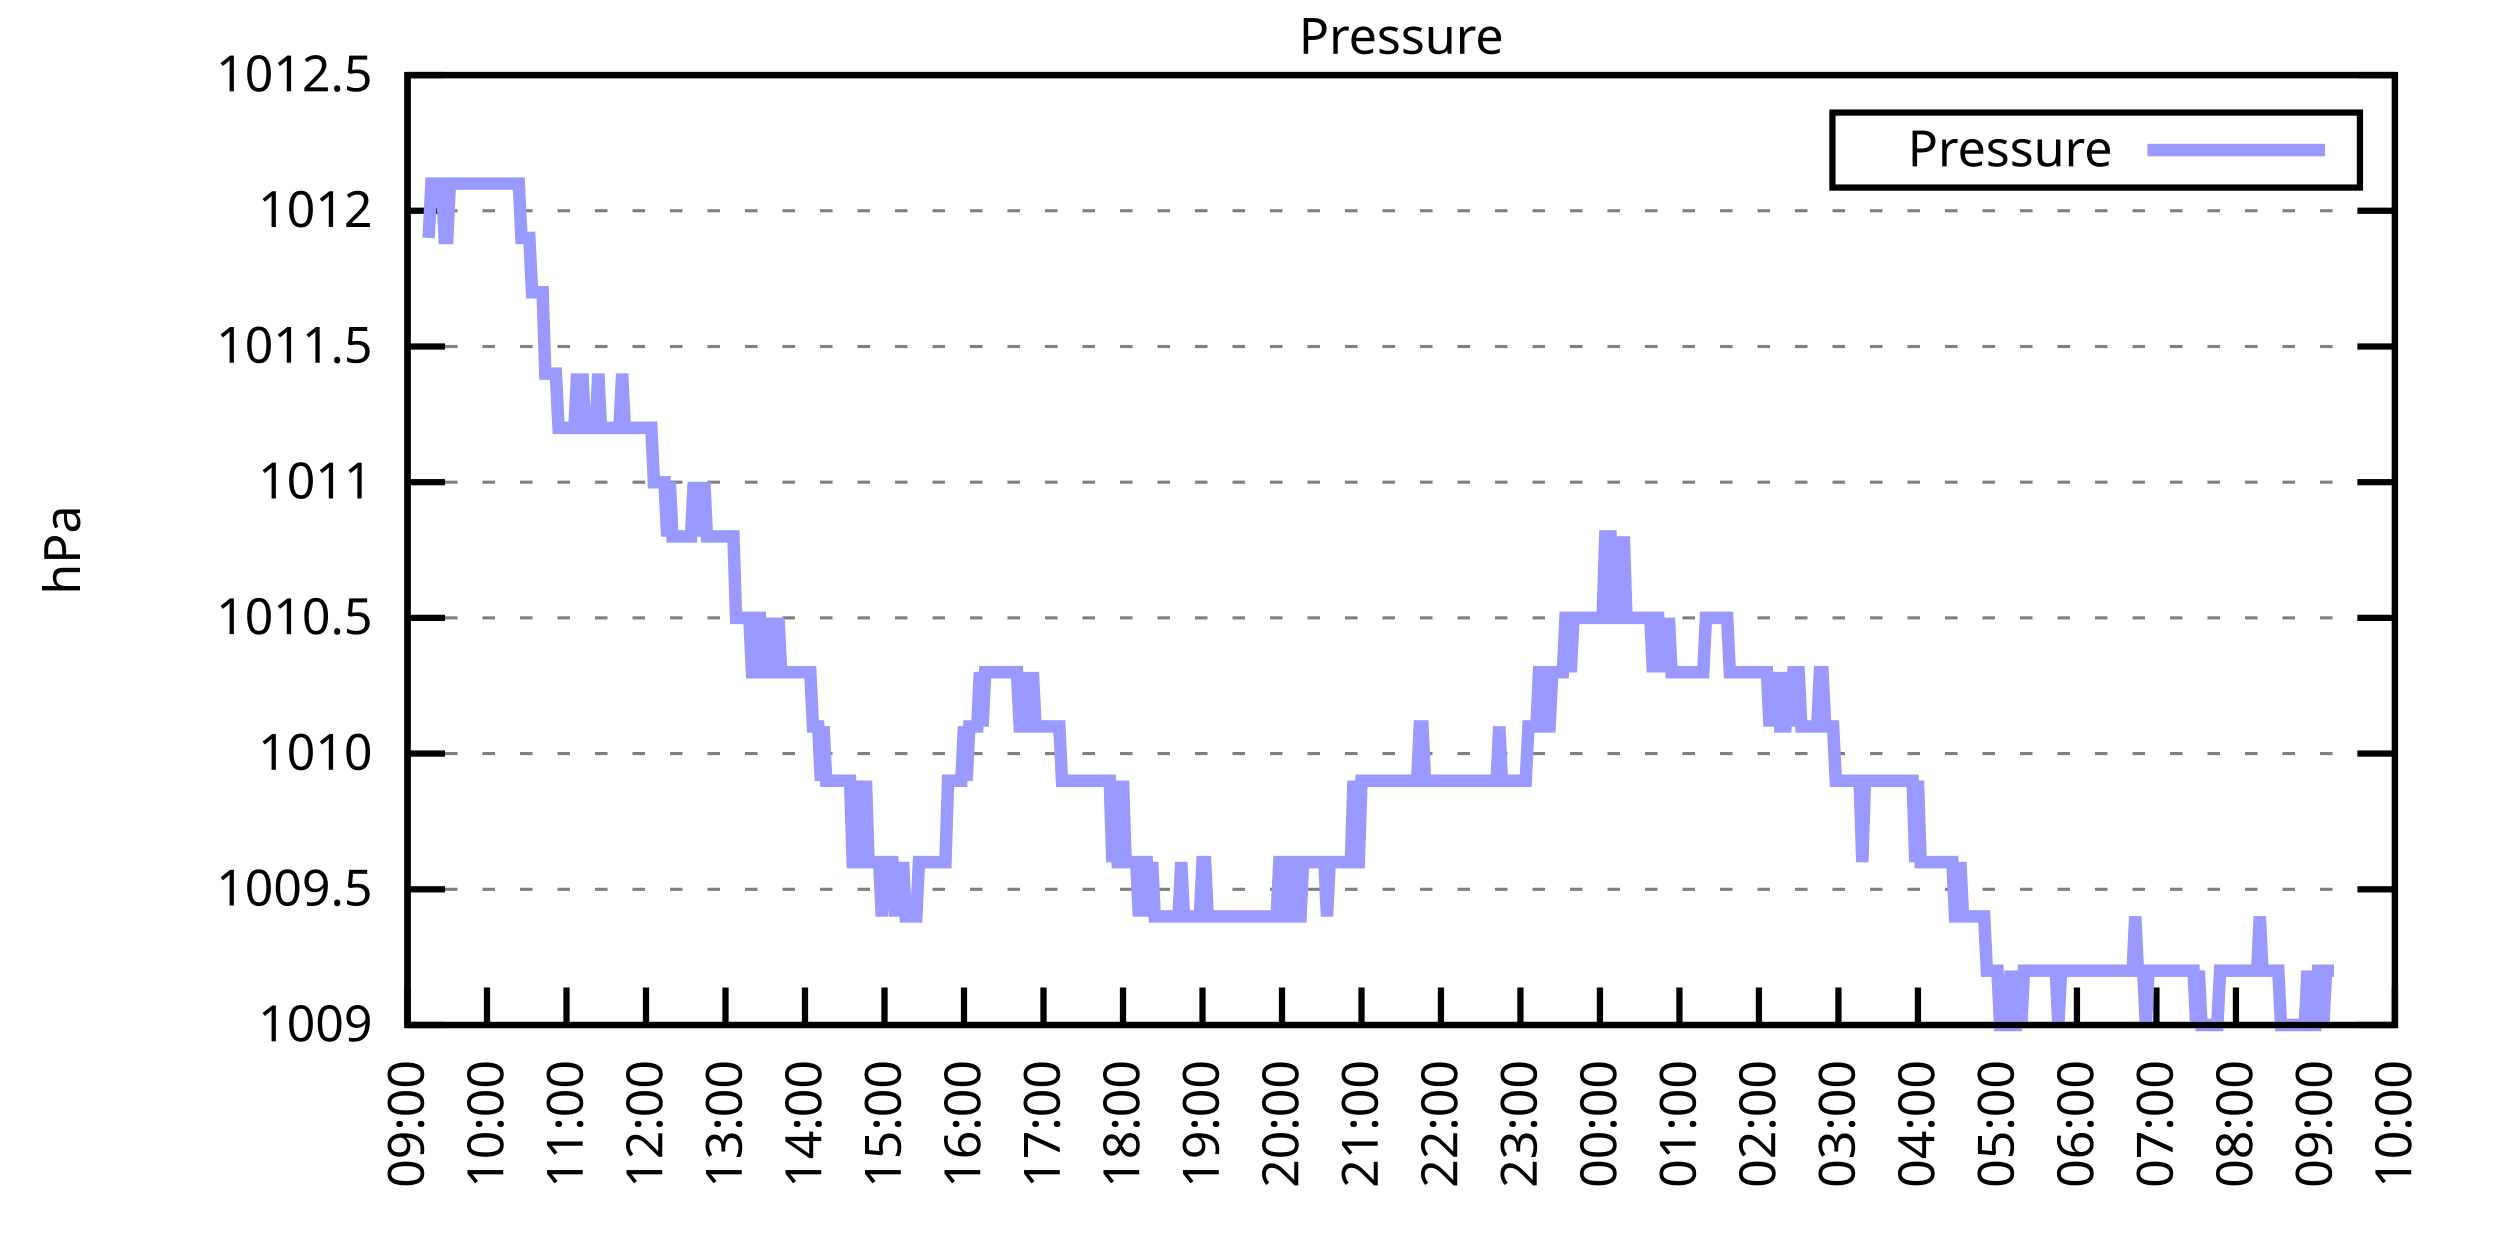
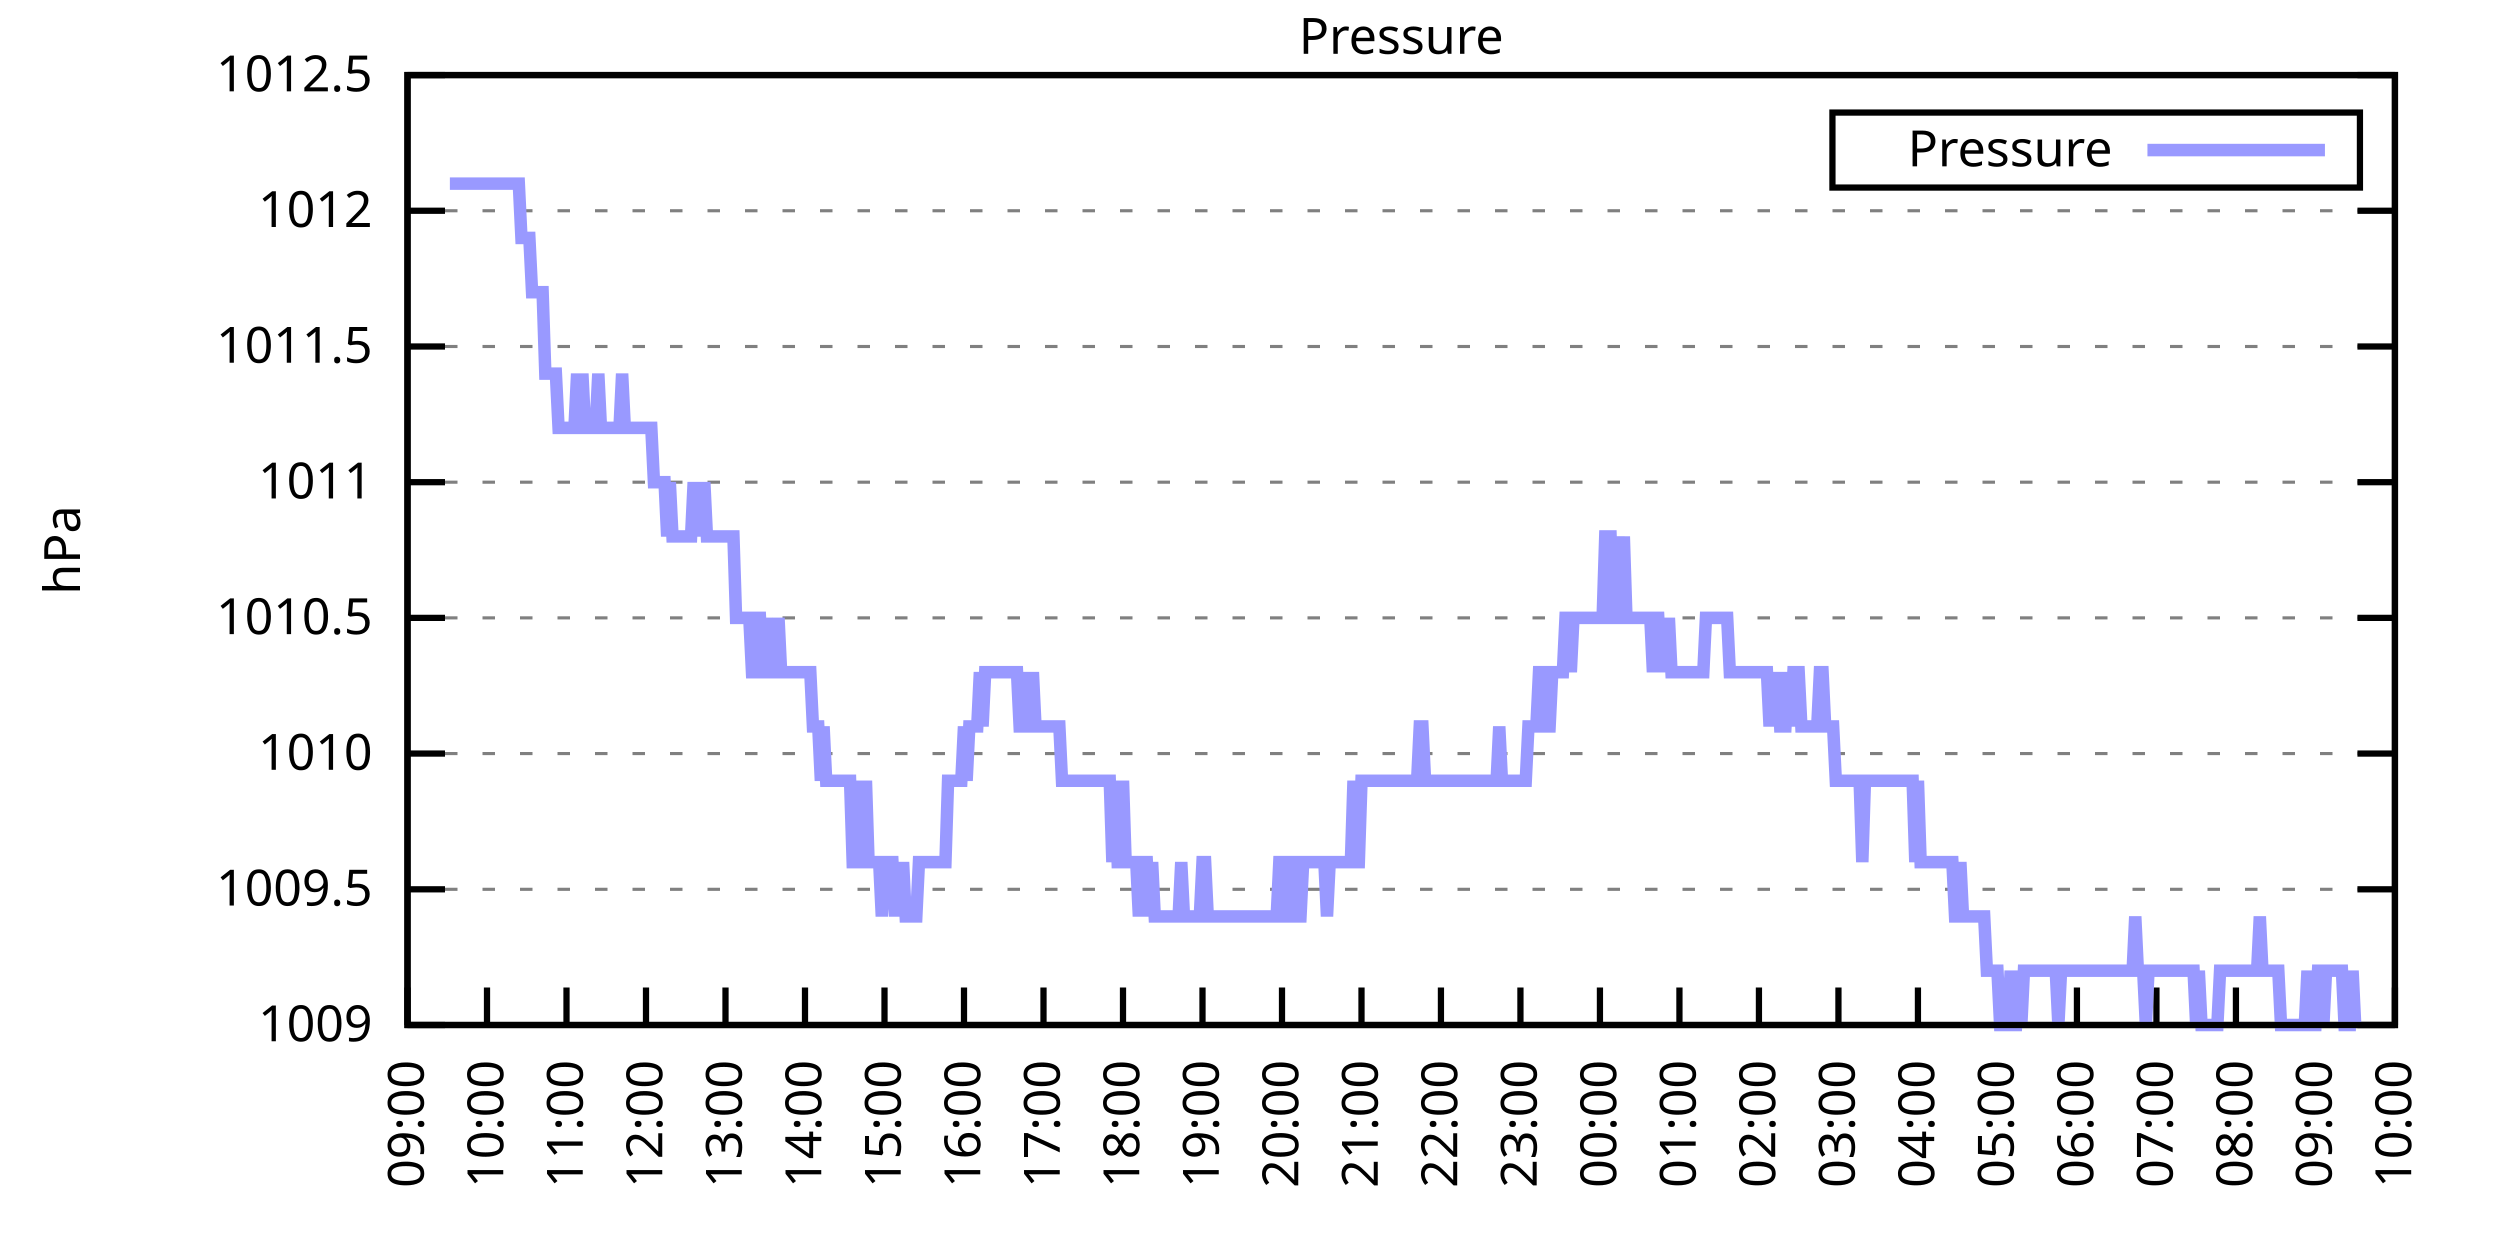
<svg xmlns="http://www.w3.org/2000/svg" xmlns:xlink="http://www.w3.org/1999/xlink" width="400" height="200" viewBox="0 0 400 200">
  <g id="gnuplot_canvas">
    <rect x="0" y="0" width="400" height="200" fill="none" />
    <defs>
      <circle id="gpDot" r="0.5" stroke-width="0.5" stroke="currentColor" />
      <path id="gpPt0" stroke-width="0.333" stroke="currentColor" d="M-1,0 h2 M0,-1 v2" />
      <path id="gpPt1" stroke-width="0.333" stroke="currentColor" d="M-1,-1 L1,1 M1,-1 L-1,1" />
      <path id="gpPt2" stroke-width="0.333" stroke="currentColor" d="M-1,0 L1,0 M0,-1 L0,1 M-1,-1 L1,1 M-1,1 L1,-1" />
      <rect id="gpPt3" stroke-width="0.333" stroke="currentColor" x="-1" y="-1" width="2" height="2" />
      <rect id="gpPt4" stroke-width="0.333" stroke="currentColor" fill="currentColor" x="-1" y="-1" width="2" height="2" />
      <circle id="gpPt5" stroke-width="0.333" stroke="currentColor" cx="0" cy="0" r="1" />
      <use xlink:href="#gpPt5" id="gpPt6" fill="currentColor" stroke="none" />
      <path id="gpPt7" stroke-width="0.333" stroke="currentColor" d="M0,-1.33 L-1.33,0.67 L1.33,0.67 z" />
      <use xlink:href="#gpPt7" id="gpPt8" fill="currentColor" stroke="none" />
      <use xlink:href="#gpPt7" id="gpPt9" stroke="currentColor" transform="rotate(180)" />
      <use xlink:href="#gpPt9" id="gpPt10" fill="currentColor" stroke="none" />
      <use xlink:href="#gpPt3" id="gpPt11" stroke="currentColor" transform="rotate(45)" />
      <use xlink:href="#gpPt11" id="gpPt12" fill="currentColor" stroke="none" />
      <path id="gpPt13" stroke-width="0.333" stroke="currentColor" d="M0,1.330 L1.265,0.411 L0.782,-1.067 L-0.782,-1.076 L-1.265,0.411 z" />
      <use xlink:href="#gpPt13" id="gpPt14" fill="currentColor" stroke="none" />
      <filter id="textbox" filterUnits="objectBoundingBox" x="0" y="0" height="1" width="1">
        <feFlood flood-color="white" flood-opacity="1" result="bgnd" />
        <feComposite in="SourceGraphic" in2="bgnd" operator="atop" />
      </filter>
      <filter id="greybox" filterUnits="objectBoundingBox" x="0" y="0" height="1" width="1">
        <feFlood flood-color="lightgrey" flood-opacity="1" result="grey" />
        <feComposite in="SourceGraphic" in2="grey" operator="atop" />
      </filter>
    </defs>
    <g fill="none" color="white" stroke="currentColor" stroke-width="1.00" stroke-linecap="butt" stroke-linejoin="miter">
</g>
    <g fill="none" color="black" stroke="currentColor" stroke-width="1.00" stroke-linecap="butt" stroke-linejoin="miter">
      <g stroke="none" shape-rendering="crispEdges">
        <polygon fill="rgb(255, 255, 255)" points="65.20,164.00 383.18,164.00 383.18,12.02 65.20,12.02 " />
      </g>
    </g>
    <g fill="none" color="black" stroke="currentColor" stroke-width="1.00" stroke-linecap="butt" stroke-linejoin="miter">
</g>
    <g fill="none" color="black" stroke="black" stroke-width="0.50" stroke-linecap="butt" stroke-linejoin="miter">
</g>
    <g fill="none" color="gray" stroke="currentColor" stroke-width="0.50" stroke-linecap="butt" stroke-linejoin="miter">
      <path stroke="gray" stroke-dasharray="2,4" class="gridline" d="M65.20,164.00 L383.19,164.00  " />
    </g>
    <g fill="none" color="gray" stroke="gray" stroke-width="1.00" stroke-linecap="butt" stroke-linejoin="miter">
</g>
    <g fill="none" color="black" stroke="currentColor" stroke-width="1.00" stroke-linecap="butt" stroke-linejoin="miter">
      <path stroke="black" d="M65.20,164.00 L71.20,164.00 M383.19,164.00 L377.19,164.00  " />
      <g transform="translate(59.60,166.60)" stroke="none" fill="black" font-family="Sans" font-size="8.00" text-anchor="end">
        <text>
          <tspan font-family="Sans"> 1009</tspan>
        </text>
      </g>
    </g>
    <g fill="none" color="black" stroke="currentColor" stroke-width="1.00" stroke-linecap="butt" stroke-linejoin="miter">
</g>
    <g fill="none" color="black" stroke="black" stroke-width="0.50" stroke-linecap="butt" stroke-linejoin="miter">
</g>
    <g fill="none" color="gray" stroke="currentColor" stroke-width="0.50" stroke-linecap="butt" stroke-linejoin="miter">
      <path stroke="gray" stroke-dasharray="2,4" class="gridline" d="M65.20,142.29 L383.19,142.29  " />
    </g>
    <g fill="none" color="gray" stroke="gray" stroke-width="1.00" stroke-linecap="butt" stroke-linejoin="miter">
</g>
    <g fill="none" color="black" stroke="currentColor" stroke-width="1.00" stroke-linecap="butt" stroke-linejoin="miter">
      <path stroke="black" d="M65.20,142.29 L71.20,142.29 M383.19,142.29 L377.19,142.29  " />
      <g transform="translate(59.60,144.89)" stroke="none" fill="black" font-family="Sans" font-size="8.00" text-anchor="end">
        <text>
          <tspan font-family="Sans"> 1009.5</tspan>
        </text>
      </g>
    </g>
    <g fill="none" color="black" stroke="currentColor" stroke-width="1.00" stroke-linecap="butt" stroke-linejoin="miter">
</g>
    <g fill="none" color="black" stroke="black" stroke-width="0.50" stroke-linecap="butt" stroke-linejoin="miter">
</g>
    <g fill="none" color="gray" stroke="currentColor" stroke-width="0.50" stroke-linecap="butt" stroke-linejoin="miter">
      <path stroke="gray" stroke-dasharray="2,4" class="gridline" d="M65.20,120.57 L383.19,120.57  " />
    </g>
    <g fill="none" color="gray" stroke="gray" stroke-width="1.00" stroke-linecap="butt" stroke-linejoin="miter">
</g>
    <g fill="none" color="black" stroke="currentColor" stroke-width="1.00" stroke-linecap="butt" stroke-linejoin="miter">
      <path stroke="black" d="M65.20,120.57 L71.20,120.57 M383.19,120.57 L377.19,120.57  " />
      <g transform="translate(59.60,123.17)" stroke="none" fill="black" font-family="Sans" font-size="8.00" text-anchor="end">
        <text>
          <tspan font-family="Sans"> 1010</tspan>
        </text>
      </g>
    </g>
    <g fill="none" color="black" stroke="currentColor" stroke-width="1.00" stroke-linecap="butt" stroke-linejoin="miter">
</g>
    <g fill="none" color="black" stroke="black" stroke-width="0.50" stroke-linecap="butt" stroke-linejoin="miter">
</g>
    <g fill="none" color="gray" stroke="currentColor" stroke-width="0.50" stroke-linecap="butt" stroke-linejoin="miter">
      <path stroke="gray" stroke-dasharray="2,4" class="gridline" d="M65.20,98.86 L383.19,98.86  " />
    </g>
    <g fill="none" color="gray" stroke="gray" stroke-width="1.00" stroke-linecap="butt" stroke-linejoin="miter">
</g>
    <g fill="none" color="black" stroke="currentColor" stroke-width="1.00" stroke-linecap="butt" stroke-linejoin="miter">
      <path stroke="black" d="M65.20,98.86 L71.20,98.86 M383.19,98.86 L377.19,98.86  " />
      <g transform="translate(59.60,101.46)" stroke="none" fill="black" font-family="Sans" font-size="8.00" text-anchor="end">
        <text>
          <tspan font-family="Sans"> 1010.5</tspan>
        </text>
      </g>
    </g>
    <g fill="none" color="black" stroke="currentColor" stroke-width="1.00" stroke-linecap="butt" stroke-linejoin="miter">
</g>
    <g fill="none" color="black" stroke="black" stroke-width="0.50" stroke-linecap="butt" stroke-linejoin="miter">
</g>
    <g fill="none" color="gray" stroke="currentColor" stroke-width="0.50" stroke-linecap="butt" stroke-linejoin="miter">
      <path stroke="gray" stroke-dasharray="2,4" class="gridline" d="M65.20,77.15 L383.19,77.15  " />
    </g>
    <g fill="none" color="gray" stroke="gray" stroke-width="1.00" stroke-linecap="butt" stroke-linejoin="miter">
</g>
    <g fill="none" color="black" stroke="currentColor" stroke-width="1.00" stroke-linecap="butt" stroke-linejoin="miter">
      <path stroke="black" d="M65.20,77.15 L71.20,77.15 M383.19,77.15 L377.19,77.15  " />
      <g transform="translate(59.60,79.75)" stroke="none" fill="black" font-family="Sans" font-size="8.00" text-anchor="end">
        <text>
          <tspan font-family="Sans"> 1011</tspan>
        </text>
      </g>
    </g>
    <g fill="none" color="black" stroke="currentColor" stroke-width="1.00" stroke-linecap="butt" stroke-linejoin="miter">
</g>
    <g fill="none" color="black" stroke="black" stroke-width="0.50" stroke-linecap="butt" stroke-linejoin="miter">
</g>
    <g fill="none" color="gray" stroke="currentColor" stroke-width="0.50" stroke-linecap="butt" stroke-linejoin="miter">
      <path stroke="gray" stroke-dasharray="2,4" class="gridline" d="M65.20,55.44 L383.19,55.44  " />
    </g>
    <g fill="none" color="gray" stroke="gray" stroke-width="1.00" stroke-linecap="butt" stroke-linejoin="miter">
</g>
    <g fill="none" color="black" stroke="currentColor" stroke-width="1.00" stroke-linecap="butt" stroke-linejoin="miter">
      <path stroke="black" d="M65.20,55.44 L71.20,55.44 M383.19,55.44 L377.19,55.44  " />
      <g transform="translate(59.60,58.04)" stroke="none" fill="black" font-family="Sans" font-size="8.00" text-anchor="end">
        <text>
          <tspan font-family="Sans"> 1011.5</tspan>
        </text>
      </g>
    </g>
    <g fill="none" color="black" stroke="currentColor" stroke-width="1.00" stroke-linecap="butt" stroke-linejoin="miter">
</g>
    <g fill="none" color="black" stroke="black" stroke-width="0.50" stroke-linecap="butt" stroke-linejoin="miter">
</g>
    <g fill="none" color="gray" stroke="currentColor" stroke-width="0.50" stroke-linecap="butt" stroke-linejoin="miter">
      <path stroke="gray" stroke-dasharray="2,4" class="gridline" d="M65.20,33.72 L383.19,33.72  " />
    </g>
    <g fill="none" color="gray" stroke="gray" stroke-width="1.00" stroke-linecap="butt" stroke-linejoin="miter">
</g>
    <g fill="none" color="black" stroke="currentColor" stroke-width="1.00" stroke-linecap="butt" stroke-linejoin="miter">
      <path stroke="black" d="M65.20,33.72 L71.20,33.72 M383.19,33.72 L377.19,33.72  " />
      <g transform="translate(59.60,36.32)" stroke="none" fill="black" font-family="Sans" font-size="8.00" text-anchor="end">
        <text>
          <tspan font-family="Sans"> 1012</tspan>
        </text>
      </g>
    </g>
    <g fill="none" color="black" stroke="currentColor" stroke-width="1.00" stroke-linecap="butt" stroke-linejoin="miter">
</g>
    <g fill="none" color="black" stroke="black" stroke-width="0.50" stroke-linecap="butt" stroke-linejoin="miter">
</g>
    <g fill="none" color="gray" stroke="currentColor" stroke-width="0.50" stroke-linecap="butt" stroke-linejoin="miter">
      <path stroke="gray" stroke-dasharray="2,4" class="gridline" d="M65.20,12.01 L383.19,12.01  " />
    </g>
    <g fill="none" color="gray" stroke="gray" stroke-width="1.00" stroke-linecap="butt" stroke-linejoin="miter">
</g>
    <g fill="none" color="black" stroke="currentColor" stroke-width="1.00" stroke-linecap="butt" stroke-linejoin="miter">
      <path stroke="black" d="M65.20,12.01 L71.20,12.01 M383.19,12.01 L377.19,12.01  " />
      <g transform="translate(59.60,14.61)" stroke="none" fill="black" font-family="Sans" font-size="8.00" text-anchor="end">
        <text>
          <tspan font-family="Sans"> 1012.5</tspan>
        </text>
      </g>
    </g>
    <g fill="none" color="black" stroke="currentColor" stroke-width="1.00" stroke-linecap="butt" stroke-linejoin="miter">
      <path stroke="black" d="M65.20,164.00 L65.20,158.00  " />
      <g transform="translate(67.80,169.60) rotate(270.00)" stroke="none" fill="black" font-family="Sans" font-size="8.00" text-anchor="end">
        <text>
          <tspan font-family="Sans">09:00</tspan>
        </text>
      </g>
    </g>
    <g fill="none" color="black" stroke="currentColor" stroke-width="1.00" stroke-linecap="butt" stroke-linejoin="miter">
      <path stroke="black" d="M77.92,164.00 L77.92,158.00  " />
      <g transform="translate(80.52,169.60) rotate(270.00)" stroke="none" fill="black" font-family="Sans" font-size="8.00" text-anchor="end">
        <text>
          <tspan font-family="Sans">10:00</tspan>
        </text>
      </g>
    </g>
    <g fill="none" color="black" stroke="currentColor" stroke-width="1.00" stroke-linecap="butt" stroke-linejoin="miter">
      <path stroke="black" d="M90.64,164.00 L90.64,158.00  " />
      <g transform="translate(93.24,169.60) rotate(270.00)" stroke="none" fill="black" font-family="Sans" font-size="8.00" text-anchor="end">
        <text>
          <tspan font-family="Sans">11:00</tspan>
        </text>
      </g>
    </g>
    <g fill="none" color="black" stroke="currentColor" stroke-width="1.00" stroke-linecap="butt" stroke-linejoin="miter">
      <path stroke="black" d="M103.36,164.00 L103.36,158.00  " />
      <g transform="translate(105.96,169.60) rotate(270.00)" stroke="none" fill="black" font-family="Sans" font-size="8.00" text-anchor="end">
        <text>
          <tspan font-family="Sans">12:00</tspan>
        </text>
      </g>
    </g>
    <g fill="none" color="black" stroke="currentColor" stroke-width="1.00" stroke-linecap="butt" stroke-linejoin="miter">
      <path stroke="black" d="M116.08,164.00 L116.08,158.00  " />
      <g transform="translate(118.68,169.60) rotate(270.00)" stroke="none" fill="black" font-family="Sans" font-size="8.00" text-anchor="end">
        <text>
          <tspan font-family="Sans">13:00</tspan>
        </text>
      </g>
    </g>
    <g fill="none" color="black" stroke="currentColor" stroke-width="1.00" stroke-linecap="butt" stroke-linejoin="miter">
      <path stroke="black" d="M128.80,164.00 L128.80,158.00  " />
      <g transform="translate(131.40,169.60) rotate(270.00)" stroke="none" fill="black" font-family="Sans" font-size="8.00" text-anchor="end">
        <text>
          <tspan font-family="Sans">14:00</tspan>
        </text>
      </g>
    </g>
    <g fill="none" color="black" stroke="currentColor" stroke-width="1.00" stroke-linecap="butt" stroke-linejoin="miter">
      <path stroke="black" d="M141.52,164.00 L141.52,158.00  " />
      <g transform="translate(144.12,169.60) rotate(270.00)" stroke="none" fill="black" font-family="Sans" font-size="8.00" text-anchor="end">
        <text>
          <tspan font-family="Sans">15:00</tspan>
        </text>
      </g>
    </g>
    <g fill="none" color="black" stroke="currentColor" stroke-width="1.00" stroke-linecap="butt" stroke-linejoin="miter">
      <path stroke="black" d="M154.24,164.00 L154.24,158.00  " />
      <g transform="translate(156.84,169.60) rotate(270.00)" stroke="none" fill="black" font-family="Sans" font-size="8.00" text-anchor="end">
        <text>
          <tspan font-family="Sans">16:00</tspan>
        </text>
      </g>
    </g>
    <g fill="none" color="black" stroke="currentColor" stroke-width="1.00" stroke-linecap="butt" stroke-linejoin="miter">
      <path stroke="black" d="M166.96,164.00 L166.96,158.00  " />
      <g transform="translate(169.56,169.60) rotate(270.00)" stroke="none" fill="black" font-family="Sans" font-size="8.00" text-anchor="end">
        <text>
          <tspan font-family="Sans">17:00</tspan>
        </text>
      </g>
    </g>
    <g fill="none" color="black" stroke="currentColor" stroke-width="1.00" stroke-linecap="butt" stroke-linejoin="miter">
      <path stroke="black" d="M179.68,164.00 L179.68,158.00  " />
      <g transform="translate(182.28,169.60) rotate(270.00)" stroke="none" fill="black" font-family="Sans" font-size="8.00" text-anchor="end">
        <text>
          <tspan font-family="Sans">18:00</tspan>
        </text>
      </g>
    </g>
    <g fill="none" color="black" stroke="currentColor" stroke-width="1.00" stroke-linecap="butt" stroke-linejoin="miter">
      <path stroke="black" d="M192.40,164.00 L192.40,158.00  " />
      <g transform="translate(195.00,169.60) rotate(270.00)" stroke="none" fill="black" font-family="Sans" font-size="8.00" text-anchor="end">
        <text>
          <tspan font-family="Sans">19:00</tspan>
        </text>
      </g>
    </g>
    <g fill="none" color="black" stroke="currentColor" stroke-width="1.00" stroke-linecap="butt" stroke-linejoin="miter">
      <path stroke="black" d="M205.12,164.00 L205.12,158.00  " />
      <g transform="translate(207.72,169.60) rotate(270.00)" stroke="none" fill="black" font-family="Sans" font-size="8.00" text-anchor="end">
        <text>
          <tspan font-family="Sans">20:00</tspan>
        </text>
      </g>
    </g>
    <g fill="none" color="black" stroke="currentColor" stroke-width="1.00" stroke-linecap="butt" stroke-linejoin="miter">
      <path stroke="black" d="M217.84,164.00 L217.84,158.00  " />
      <g transform="translate(220.44,169.60) rotate(270.00)" stroke="none" fill="black" font-family="Sans" font-size="8.00" text-anchor="end">
        <text>
          <tspan font-family="Sans">21:00</tspan>
        </text>
      </g>
    </g>
    <g fill="none" color="black" stroke="currentColor" stroke-width="1.00" stroke-linecap="butt" stroke-linejoin="miter">
      <path stroke="black" d="M230.55,164.00 L230.55,158.00  " />
      <g transform="translate(233.15,169.60) rotate(270.00)" stroke="none" fill="black" font-family="Sans" font-size="8.00" text-anchor="end">
        <text>
          <tspan font-family="Sans">22:00</tspan>
        </text>
      </g>
    </g>
    <g fill="none" color="black" stroke="currentColor" stroke-width="1.00" stroke-linecap="butt" stroke-linejoin="miter">
      <path stroke="black" d="M243.27,164.00 L243.27,158.00  " />
      <g transform="translate(245.87,169.60) rotate(270.00)" stroke="none" fill="black" font-family="Sans" font-size="8.00" text-anchor="end">
        <text>
          <tspan font-family="Sans">23:00</tspan>
        </text>
      </g>
    </g>
    <g fill="none" color="black" stroke="currentColor" stroke-width="1.00" stroke-linecap="butt" stroke-linejoin="miter">
      <path stroke="black" d="M255.99,164.00 L255.99,158.00  " />
      <g transform="translate(258.59,169.60) rotate(270.00)" stroke="none" fill="black" font-family="Sans" font-size="8.00" text-anchor="end">
        <text>
          <tspan font-family="Sans">00:00</tspan>
        </text>
      </g>
    </g>
    <g fill="none" color="black" stroke="currentColor" stroke-width="1.00" stroke-linecap="butt" stroke-linejoin="miter">
      <path stroke="black" d="M268.71,164.00 L268.71,158.00  " />
      <g transform="translate(271.31,169.60) rotate(270.00)" stroke="none" fill="black" font-family="Sans" font-size="8.00" text-anchor="end">
        <text>
          <tspan font-family="Sans">01:00</tspan>
        </text>
      </g>
    </g>
    <g fill="none" color="black" stroke="currentColor" stroke-width="1.00" stroke-linecap="butt" stroke-linejoin="miter">
      <path stroke="black" d="M281.43,164.00 L281.43,158.00  " />
      <g transform="translate(284.03,169.60) rotate(270.00)" stroke="none" fill="black" font-family="Sans" font-size="8.00" text-anchor="end">
        <text>
          <tspan font-family="Sans">02:00</tspan>
        </text>
      </g>
    </g>
    <g fill="none" color="black" stroke="currentColor" stroke-width="1.00" stroke-linecap="butt" stroke-linejoin="miter">
      <path stroke="black" d="M294.15,164.00 L294.15,158.00  " />
      <g transform="translate(296.75,169.60) rotate(270.00)" stroke="none" fill="black" font-family="Sans" font-size="8.00" text-anchor="end">
        <text>
          <tspan font-family="Sans">03:00</tspan>
        </text>
      </g>
    </g>
    <g fill="none" color="black" stroke="currentColor" stroke-width="1.00" stroke-linecap="butt" stroke-linejoin="miter">
      <path stroke="black" d="M306.87,164.00 L306.87,158.00  " />
      <g transform="translate(309.47,169.60) rotate(270.00)" stroke="none" fill="black" font-family="Sans" font-size="8.00" text-anchor="end">
        <text>
          <tspan font-family="Sans">04:00</tspan>
        </text>
      </g>
    </g>
    <g fill="none" color="black" stroke="currentColor" stroke-width="1.00" stroke-linecap="butt" stroke-linejoin="miter">
      <path stroke="black" d="M319.59,164.00 L319.59,158.00  " />
      <g transform="translate(322.19,169.60) rotate(270.00)" stroke="none" fill="black" font-family="Sans" font-size="8.00" text-anchor="end">
        <text>
          <tspan font-family="Sans">05:00</tspan>
        </text>
      </g>
    </g>
    <g fill="none" color="black" stroke="currentColor" stroke-width="1.00" stroke-linecap="butt" stroke-linejoin="miter">
      <path stroke="black" d="M332.31,164.00 L332.31,158.00  " />
      <g transform="translate(334.91,169.60) rotate(270.00)" stroke="none" fill="black" font-family="Sans" font-size="8.00" text-anchor="end">
        <text>
          <tspan font-family="Sans">06:00</tspan>
        </text>
      </g>
    </g>
    <g fill="none" color="black" stroke="currentColor" stroke-width="1.00" stroke-linecap="butt" stroke-linejoin="miter">
      <path stroke="black" d="M345.03,164.00 L345.03,158.00  " />
      <g transform="translate(347.63,169.60) rotate(270.00)" stroke="none" fill="black" font-family="Sans" font-size="8.00" text-anchor="end">
        <text>
          <tspan font-family="Sans">07:00</tspan>
        </text>
      </g>
    </g>
    <g fill="none" color="black" stroke="currentColor" stroke-width="1.00" stroke-linecap="butt" stroke-linejoin="miter">
      <path stroke="black" d="M357.75,164.00 L357.75,158.00  " />
      <g transform="translate(360.35,169.60) rotate(270.00)" stroke="none" fill="black" font-family="Sans" font-size="8.00" text-anchor="end">
        <text>
          <tspan font-family="Sans">08:00</tspan>
        </text>
      </g>
    </g>
    <g fill="none" color="black" stroke="currentColor" stroke-width="1.00" stroke-linecap="butt" stroke-linejoin="miter">
      <path stroke="black" d="M370.47,164.00 L370.47,158.00  " />
      <g transform="translate(373.07,169.60) rotate(270.00)" stroke="none" fill="black" font-family="Sans" font-size="8.00" text-anchor="end">
        <text>
          <tspan font-family="Sans">09:00</tspan>
        </text>
      </g>
    </g>
    <g fill="none" color="black" stroke="currentColor" stroke-width="1.00" stroke-linecap="butt" stroke-linejoin="miter">
      <path stroke="black" d="M383.19,164.00 L383.19,158.00  " />
      <g transform="translate(385.79,169.60) rotate(270.00)" stroke="none" fill="black" font-family="Sans" font-size="8.00" text-anchor="end">
        <text>
          <tspan font-family="Sans">10:00</tspan>
        </text>
      </g>
    </g>
    <g fill="none" color="black" stroke="currentColor" stroke-width="1.00" stroke-linecap="butt" stroke-linejoin="miter">
</g>
    <g fill="none" color="black" stroke="currentColor" stroke-width="1.00" stroke-linecap="butt" stroke-linejoin="miter">
      <path stroke="black" d="M65.20,12.01 L65.20,164.00 L383.19,164.00 L383.19,12.01 L65.20,12.01 Z  " />
    </g>
    <g fill="none" color="black" stroke="currentColor" stroke-width="1.00" stroke-linecap="butt" stroke-linejoin="miter">
</g>
    <g fill="none" color="black" stroke="currentColor" stroke-width="1.00" stroke-linecap="butt" stroke-linejoin="miter">
      <path stroke="black" d="M293.19,30.01 L293.19,18.01 L377.59,18.01 L377.59,30.01 L293.19,30.01 Z  " />
    </g>
    <g id="Pressure_plot_1">
      <g fill="none" color="white" stroke="black" stroke-width="2.00" stroke-linecap="butt" stroke-linejoin="miter">
</g>
      <g fill="none" color="black" stroke="currentColor" stroke-width="2.00" stroke-linecap="butt" stroke-linejoin="miter">
        <g transform="translate(337.99,26.61)" stroke="none" fill="black" font-family="Sans" font-size="8.00" text-anchor="end">
          <text>
            <tspan font-family="Sans">Pressure</tspan>
          </text>
        </g>
      </g>
      <g fill="none" color="black" stroke="currentColor" stroke-width="2.00" stroke-linecap="butt" stroke-linejoin="miter">
-         <path stroke="rgb(153, 153, 255)" d="M343.59,24.01 L371.99,24.01 M68.59,38.07 L69.02,29.38 L69.44,29.38 L69.86,29.38 L70.29,29.38 L70.71,29.38   L71.14,38.07 L71.56,38.07 L71.98,29.38 L72.41,29.38 L72.83,29.38 L73.26,29.38 L73.68,29.38 L74.10,29.38   L74.53,29.38 L74.95,29.38 L75.38,29.38 L75.80,29.38 L76.22,29.38 L76.65,29.38 L77.07,29.38 L77.50,29.38   L77.92,29.38 L78.34,29.38 L78.77,29.38 L79.19,29.38 L79.62,29.38 L80.04,29.38 L80.46,29.38 L80.89,29.38   L81.31,29.38 L81.74,29.38 L82.16,29.38 L82.58,29.38 L83.01,29.38 L83.43,38.07 L83.86,38.07 L84.28,38.07   L84.70,38.07 L85.13,46.75 L85.55,46.75 L85.98,46.75 L86.40,46.75 L86.82,46.75 L87.25,59.78 L87.67,59.78   L88.10,59.78 L88.52,59.78 L88.94,59.78 L89.37,68.46 L89.79,68.46 L90.22,68.46 L90.64,68.46 L91.06,68.46   L91.49,68.46 L91.91,68.46 L92.34,59.78 L92.76,68.46 L93.18,59.78 L93.61,68.46 L94.03,68.46 L94.46,68.46   L94.88,68.46 L95.30,68.46 L95.73,59.78 L96.15,68.46 L96.58,68.46 L97.00,68.46 L97.42,68.46 L97.85,68.46   L98.27,68.46 L98.69,68.46 L99.12,68.46 L99.54,59.78 L99.97,68.46 L100.39,68.46 L100.81,68.46 L101.24,68.46   L101.66,68.46 L102.09,68.46 L102.51,68.46 L102.93,68.46 L103.36,68.46 L103.78,68.46 L104.21,68.46 L104.63,77.15   L105.05,77.15 L105.48,77.15 L105.90,77.15 L106.33,77.15 L106.75,85.83 L107.17,77.15 L107.60,85.83 L108.02,85.83   L108.45,85.83 L108.87,85.83 L109.29,85.83 L109.72,85.83 L110.14,85.83 L110.57,85.83 L110.99,77.15 L111.41,85.83   L111.84,77.15 L112.26,85.83 L112.69,77.15 L113.11,85.83 L113.53,85.83 L113.96,85.83 L114.38,85.83 L114.81,85.83   L115.23,85.83 L115.65,85.83 L116.08,85.83 L116.50,85.83 L116.93,85.83 L117.35,85.83 L117.77,98.86 L118.20,98.86   L118.62,98.86 L119.05,98.86 L119.47,98.86 L119.89,98.86 L120.32,107.55 L120.74,107.55 L121.17,98.86 L121.59,98.86   L122.01,107.55 L122.44,107.55 L122.86,107.55 L123.29,98.86 L123.71,107.55 L124.13,107.55 L124.56,98.86 L124.98,107.55   L125.41,107.55 L125.83,107.55 L126.25,107.55 L126.68,107.55 L127.10,107.55 L127.53,107.55 L127.95,107.55 L128.37,107.55   L128.80,107.55 L129.22,107.55 L129.65,107.55 L130.07,116.23 L130.49,116.23 L130.92,116.23 L131.34,124.92 L131.77,116.23   L132.19,124.92 L132.61,124.92 L133.04,124.92 L133.46,124.92 L133.89,124.92 L134.31,124.92 L134.73,124.92 L135.16,124.92   L135.58,124.92 L136.01,124.92 L136.43,137.94 L136.85,137.94 L137.28,124.92 L137.70,137.94 L138.13,137.94 L138.55,124.92   L138.97,137.94 L139.40,137.94 L139.82,137.94 L140.25,137.94 L140.67,137.94 L141.09,146.63 L141.52,137.94 L141.94,137.94   L142.37,137.94 L142.79,137.94 L143.21,146.63 L143.64,137.94 L144.06,146.63 L144.49,137.94 L144.91,146.63 L145.33,146.63   L145.76,146.63 L146.18,146.63 L146.61,146.63 L147.03,137.94 L147.45,137.94 L147.88,137.94 L148.30,137.94 L148.73,137.94   L149.15,137.94 L149.57,137.94 L150.00,137.94 L150.42,137.94 L150.85,137.94 L151.27,137.94 L151.69,124.92 L152.12,124.92   L152.54,124.92 L152.97,124.92 L153.39,124.92 L153.81,124.92 L154.24,116.23 L154.66,124.92 L155.09,116.23 L155.51,116.23   L155.93,116.23 L156.36,116.23 L156.78,107.55 L157.21,116.23 L157.63,107.55 L158.05,107.55 L158.48,107.55 L158.90,107.55   L159.33,107.55 L159.75,107.55 L160.17,107.55 L160.39,107.55 L161.02,107.55 L161.44,107.55 L161.87,107.55 L162.29,107.55   L162.72,107.55 L163.14,116.23 L163.56,116.23 L163.99,107.55 L164.41,116.23 L164.84,116.23 L165.26,107.55 L165.68,116.23   L166.11,116.23 L166.53,116.23 L166.96,116.23 L167.80,116.23 L168.23,116.23 L168.65,116.23 L169.08,116.23 L169.50,116.23   L169.92,124.92 L170.35,124.92 L170.77,124.92 L171.20,124.92 L171.62,124.92 L172.04,124.92 L172.47,124.92 L172.89,124.92   L173.32,124.92 L173.74,124.92 L174.16,124.92 L174.59,124.92 L175.01,124.92 L175.44,124.92 L175.86,124.92 L176.28,124.92   L176.71,124.92 L177.13,124.92 L177.56,124.92 L177.98,137.94 L178.40,124.92 L178.83,137.94 L179.25,137.94 L179.68,124.92   L180.10,137.94 L180.52,137.94 L180.95,137.94 L181.37,137.94 L181.80,137.94 L182.22,146.63 L182.64,137.94 L183.07,137.94   L183.49,137.94 L183.92,146.63 L184.34,137.94 L184.76,146.63 L185.19,146.63 L185.61,146.63 L186.04,146.63 L186.46,146.63   L186.88,146.63 L187.31,146.63 L187.73,146.63 L188.16,146.63 L188.58,146.63 L189.00,137.94 L189.43,146.63 L189.85,146.63   L190.28,146.63 L190.70,146.63 L191.12,146.63 L191.55,146.63 L191.97,146.63 L192.40,137.94 L192.82,137.94 L193.24,146.63   L193.67,146.63 L194.09,146.63 L194.52,146.63 L194.94,146.63 L195.36,146.63 L195.79,146.63 L196.21,146.63 L196.64,146.63   L197.06,146.63 L197.48,146.63 L197.91,146.63 L198.33,146.63 L198.76,146.63 L199.18,146.63 L199.60,146.63 L200.03,146.63   L200.45,146.63 L200.88,146.63 L201.30,146.63 L201.72,146.63 L202.15,146.63 L202.57,146.63 L203.00,146.63 L203.42,146.63   L203.84,146.63 L204.27,146.63 L204.69,137.94 L205.12,137.94 L205.54,146.63 L205.96,146.63 L206.39,137.94 L206.81,137.94   L207.24,146.63 L207.66,146.63 L208.08,146.63 L208.51,137.94 L208.93,137.94 L209.36,137.94 L209.78,137.94 L210.20,137.94   L210.63,137.94 L211.05,137.94 L211.48,137.94 L211.90,137.94 L212.32,146.63 L212.75,137.94 L213.17,137.94 L213.60,137.94   L214.02,137.94 L214.44,137.94 L214.87,137.94 L215.29,137.94 L215.72,137.94 L216.14,137.94 L216.56,124.92 L216.99,137.94   L217.41,137.94 L217.84,124.92 L218.26,124.92 L218.68,124.92 L219.11,124.92 L219.53,124.92 L219.96,124.92 L220.38,124.92   L220.80,124.92 L221.23,124.92 L221.65,124.92 L222.08,124.92 L222.50,124.92 L222.92,124.92 L223.35,124.92 L223.77,124.92   L224.20,124.92 L224.62,124.92 L225.04,124.92 L225.47,124.92 L225.89,124.92 L226.31,124.92 L226.74,124.92 L227.16,116.23   L227.59,116.23 L228.01,124.92 L228.43,124.92 L228.86,124.92 L229.28,124.92 L229.71,124.92 L230.13,124.92 L230.55,124.92   L230.98,124.92 L231.40,124.92 L231.83,124.92 L232.25,124.92 L232.67,124.92 L233.10,124.92 L233.52,124.92 L233.95,124.92   L234.37,124.92 L234.79,124.92 L235.22,124.92 L235.64,124.92 L236.07,124.92 L236.49,124.92 L236.91,124.92 L237.34,124.92   L237.76,124.92 L238.19,124.92 L238.61,124.92 L239.03,124.92 L239.46,124.92 L239.88,116.23 L240.31,124.92 L240.73,124.92   L241.15,124.92 L241.58,124.92 L242.00,124.92 L242.43,124.92 L242.85,124.92 L243.27,124.92 L243.70,124.92 L244.12,124.92   L244.55,116.23 L244.97,116.23 L245.39,116.23 L245.82,116.23 L246.24,107.55 L246.67,107.55 L247.09,107.55 L247.51,116.23   L247.94,116.23 L248.36,107.55 L248.79,107.55 L249.21,107.55 L249.63,107.55 L250.06,107.55 L250.48,98.86 L250.91,98.86   L251.33,107.55 L251.75,98.86 L252.18,98.86 L252.60,98.86 L253.03,98.86 L253.45,98.86 L253.87,98.86 L254.30,98.86   L254.72,98.86 L255.15,98.86 L255.57,98.86 L255.99,98.86 L256.42,98.86 L256.84,85.83 L257.27,85.83 L257.69,85.83   L258.11,98.86 L258.54,98.86 L258.96,85.83 L259.39,98.86 L259.81,85.83 L260.23,98.86 L260.66,98.86 L261.08,98.86   L261.51,98.86 L261.93,98.86 L262.35,98.86 L262.78,98.86 L263.20,98.86 L263.63,98.86 L264.05,98.86 L264.47,107.55   L264.90,98.86 L265.32,98.86 L265.75,107.55 L266.17,98.86 L266.59,107.55 L267.02,98.86 L267.44,107.55 L267.87,107.55   L268.29,107.55 L268.71,107.55 L269.14,107.55 L269.56,107.55 L269.99,107.55 L270.41,107.55 L270.83,107.55 L271.26,107.55   L271.68,107.55 L272.11,107.55 L272.53,107.55 L272.95,98.86 L273.38,98.86 L273.80,98.86 L274.23,98.86 L274.65,98.86   L275.07,98.86 L275.50,98.86 L275.92,98.86 L276.35,98.86 L276.77,107.55 L277.19,107.55 L277.62,107.55 L278.04,107.55   L278.47,107.55 L278.89,107.55 L279.31,107.55 L279.74,107.55 L280.16,107.55 L280.59,107.55 L281.01,107.55 L281.43,107.55   L281.86,107.55 L282.28,107.55 L282.71,107.55 L283.13,116.23 L283.55,107.55 L283.98,116.23 L284.40,107.55 L284.83,116.23   L285.25,116.23 L285.67,116.23 L286.10,107.55 L286.52,116.23 L286.95,107.55 L287.37,107.55 L287.79,107.55 L288.22,116.23   L288.64,116.23 L289.06,116.23 L289.49,116.23 L289.91,116.23 L290.34,116.23 L290.76,116.23 L291.18,107.55 L291.61,107.55   L292.03,116.23 L292.46,116.23 L292.88,116.23 L293.30,116.23 L293.73,124.92 L294.15,124.92 L294.58,124.92 L295.00,124.92   L295.42,124.92 L295.85,124.92 L296.27,124.92 L296.70,124.92 L297.12,124.92 L297.54,124.92 L297.97,137.94 L298.39,124.92   L298.82,124.92 L299.24,124.92 L299.66,124.92 L300.09,124.92 L300.51,124.92 L300.94,124.92 L301.36,124.92 L301.78,124.92   L302.21,124.92 L302.63,124.92 L303.06,124.92 L303.48,124.92 L303.90,124.92 L304.33,124.92 L304.75,124.92 L305.18,124.92   L305.60,124.92 L306.02,124.92 L306.45,137.94 L306.87,124.92 L307.30,137.94 L307.72,137.94 L308.14,137.94 L308.57,137.94   L308.99,137.94 L309.42,137.94 L309.84,137.94 L310.26,137.94 L310.69,137.94 L311.11,137.94 L311.54,137.94 L311.96,137.94   L312.38,137.94 L312.81,146.63 L313.23,146.63 L313.66,137.94 L314.08,146.63 L314.50,146.63 L314.93,146.63 L315.35,146.63   L315.78,146.63 L316.20,146.63 L316.62,146.63 L317.05,146.63 L317.47,146.63 L317.90,155.31 L318.32,155.31 L318.74,155.31   L319.17,155.31 L319.59,155.31 L320.02,164.00 L320.44,164.00 L320.86,164.00 L321.29,164.00 L321.71,155.31 L322.14,164.00   L322.56,164.00 L322.98,155.31 L323.41,164.00 L323.83,155.31 L324.26,155.31 L324.68,155.31 L325.10,155.31 L325.53,155.31   L325.95,155.31 L326.38,155.31 L326.80,155.31 L327.22,155.31 L327.65,155.31 L328.07,155.31 L328.50,155.31 L328.92,155.31   L329.34,164.00 L329.77,155.31 L330.19,155.31 L330.62,155.31 L331.04,155.31 L331.46,155.31 L331.89,155.31 L332.31,155.31   L332.74,155.31 L333.16,155.31 L333.58,155.31 L334.01,155.31 L334.43,155.31 L334.86,155.31 L335.28,155.31 L335.70,155.31   L336.13,155.31 L336.55,155.31 L336.98,155.31 L337.40,155.31 L337.82,155.31 L338.25,155.31 L338.67,155.31 L339.10,155.31   L339.52,155.31 L339.94,155.31 L340.37,155.31 L340.79,155.31 L341.22,155.31 L341.64,146.63 L342.06,155.31 L342.49,155.31   L342.91,155.31 L343.34,164.00 L343.76,155.31 L344.18,155.31 L344.61,155.31 L345.03,155.31 L345.46,155.31 L345.88,155.31   L346.30,155.31 L346.73,155.31 L347.15,155.31 L347.58,155.31 L348.00,155.31 L348.42,155.31 L348.85,155.31 L349.27,155.31   L349.70,155.31 L350.12,155.31 L350.54,155.31 L350.97,155.31 L351.39,164.00 L351.81,155.31 L352.24,164.00 L352.66,164.00   L353.09,164.00 L353.51,164.00 L353.93,164.00 L354.36,164.00 L354.78,164.00 L355.21,155.31 L355.63,155.31 L356.05,155.31   L356.48,155.31 L356.90,155.31 L357.33,155.31 L357.75,155.31 L358.17,155.31 L358.60,155.31 L359.02,155.31 L359.45,155.31   L359.87,155.31 L360.29,155.31 L360.72,155.31 L361.14,155.31 L361.57,146.63 L361.99,155.31 L362.41,155.31 L362.84,155.31   L363.26,155.31 L363.69,155.31 L364.11,155.31 L364.53,155.31 L364.96,164.00 L365.38,164.00 L365.81,164.00 L366.23,164.00   L366.65,164.00 L367.08,164.00 L367.50,164.00 L367.93,164.00 L368.35,164.00 L368.77,164.00 L369.20,155.31 L369.62,164.00   L370.05,164.00 L370.47,164.00 L370.89,155.31 L371.32,155.31 L371.74,164.00 L372.17,155.31 L372.59,155.31 L373.01,155.31   L373.44,155.31  " />
+         <path stroke="rgb(153, 153, 255)" d="M343.59,24.01 L371.99,24.01 M71.98,29.38 L72.41,29.38 L72.83,29.38 L73.26,29.38 L73.68,29.38 L74.10,29.38   L74.53,29.38 L74.95,29.38 L75.38,29.38 L75.80,29.38 L76.22,29.38 L76.65,29.38 L77.07,29.38 L77.50,29.38   L77.92,29.38 L78.34,29.38 L78.77,29.38 L79.19,29.38 L79.62,29.38 L80.04,29.38 L80.46,29.38 L80.89,29.38   L81.31,29.38 L81.74,29.38 L82.16,29.38 L82.58,29.38 L83.01,29.38 L83.43,38.07 L83.86,38.07 L84.28,38.07   L84.70,38.07 L85.13,46.75 L85.55,46.75 L85.98,46.75 L86.40,46.75 L86.82,46.75 L87.25,59.78 L87.67,59.78   L88.10,59.78 L88.52,59.78 L88.94,59.78 L89.37,68.46 L89.79,68.46 L90.22,68.46 L90.64,68.46 L91.06,68.46   L91.49,68.46 L91.91,68.46 L92.34,59.78 L92.76,68.46 L93.18,59.78 L93.61,68.46 L94.03,68.46 L94.46,68.46   L94.88,68.46 L95.30,68.46 L95.73,59.78 L96.15,68.46 L96.58,68.46 L97.00,68.46 L97.42,68.46 L97.85,68.46   L98.27,68.46 L98.69,68.46 L99.12,68.46 L99.54,59.78 L99.97,68.46 L100.39,68.46 L100.81,68.46 L101.24,68.46   L101.66,68.46 L102.09,68.46 L102.51,68.46 L102.93,68.46 L103.36,68.46 L103.78,68.46 L104.21,68.46 L104.63,77.15   L105.05,77.15 L105.48,77.15 L105.90,77.15 L106.33,77.15 L106.75,85.83 L107.17,77.15 L107.60,85.83 L108.02,85.83   L108.45,85.83 L108.87,85.83 L109.29,85.83 L109.72,85.83 L110.14,85.83 L110.57,85.83 L110.99,77.15 L111.41,85.83   L111.84,77.15 L112.26,85.83 L112.69,77.15 L113.11,85.83 L113.53,85.83 L113.96,85.83 L114.38,85.83 L114.81,85.83   L115.23,85.83 L115.65,85.83 L116.08,85.83 L116.50,85.83 L116.93,85.83 L117.35,85.83 L117.77,98.86 L118.20,98.86   L118.62,98.86 L119.05,98.86 L119.47,98.86 L119.89,98.86 L120.32,107.55 L120.74,107.55 L121.17,98.86 L121.59,98.86   L122.01,107.55 L122.44,107.55 L122.86,107.55 L123.29,98.86 L123.71,107.55 L124.13,107.55 L124.56,98.86 L124.98,107.55   L125.41,107.55 L125.83,107.55 L126.25,107.55 L126.68,107.55 L127.10,107.55 L127.53,107.55 L127.95,107.55 L128.37,107.55   L128.80,107.55 L129.22,107.55 L129.65,107.55 L130.07,116.23 L130.49,116.23 L130.92,116.23 L131.34,124.92 L131.77,116.23   L132.19,124.92 L132.61,124.92 L133.04,124.92 L133.46,124.92 L133.89,124.92 L134.31,124.92 L134.73,124.92 L135.16,124.92   L135.58,124.92 L136.01,124.92 L136.43,137.94 L136.85,137.94 L137.28,124.92 L137.70,137.94 L138.13,137.94 L138.55,124.92   L138.97,137.94 L139.40,137.94 L139.82,137.94 L140.25,137.94 L140.67,137.94 L141.09,146.63 L141.52,137.94 L141.94,137.94   L142.37,137.94 L142.79,137.94 L143.21,146.63 L143.64,137.94 L144.06,146.63 L144.49,137.94 L144.91,146.63 L145.33,146.63   L145.76,146.63 L146.18,146.63 L146.61,146.63 L147.03,137.94 L147.45,137.94 L147.88,137.94 L148.30,137.94 L148.73,137.94   L149.15,137.94 L149.57,137.94 L150.00,137.94 L150.42,137.94 L150.85,137.94 L151.27,137.94 L151.69,124.92 L152.12,124.92   L152.54,124.92 L152.97,124.92 L153.39,124.92 L153.81,124.92 L154.24,116.23 L154.66,124.92 L155.09,116.23 L155.51,116.23   L155.93,116.23 L156.36,116.23 L156.78,107.55 L157.21,116.23 L157.63,107.55 L158.05,107.55 L158.48,107.55 L158.90,107.55   L159.33,107.55 L159.75,107.55 L160.17,107.55 L160.39,107.55 L161.02,107.55 L161.44,107.55 L161.87,107.55 L162.29,107.55   L162.72,107.55 L163.14,116.23 L163.56,116.23 L163.99,107.55 L164.41,116.23 L164.84,116.23 L165.26,107.55 L165.68,116.23   L166.11,116.23 L166.53,116.23 L166.96,116.23 L167.80,116.23 L168.23,116.23 L168.65,116.23 L169.08,116.23 L169.50,116.23   L169.92,124.92 L170.35,124.92 L170.77,124.92 L171.20,124.92 L171.62,124.92 L172.04,124.92 L172.47,124.92 L172.89,124.92   L173.32,124.92 L173.74,124.92 L174.16,124.92 L174.59,124.92 L175.01,124.92 L175.44,124.92 L175.86,124.92 L176.28,124.92   L176.71,124.92 L177.13,124.92 L177.56,124.92 L177.98,137.94 L178.40,124.92 L178.83,137.94 L179.25,137.94 L179.68,124.92   L180.10,137.94 L180.52,137.94 L180.95,137.94 L181.37,137.94 L181.80,137.94 L182.22,146.63 L182.64,137.94 L183.07,137.94   L183.49,137.94 L183.92,146.63 L184.34,137.94 L184.76,146.63 L185.19,146.63 L185.61,146.63 L186.04,146.63 L186.46,146.63   L186.88,146.63 L187.31,146.63 L187.73,146.63 L188.16,146.63 L188.58,146.63 L189.00,137.94 L189.43,146.63 L189.85,146.63   L190.28,146.63 L190.70,146.63 L191.12,146.63 L191.55,146.63 L191.97,146.63 L192.40,137.94 L192.82,137.94 L193.24,146.63   L193.67,146.63 L194.09,146.63 L194.52,146.63 L194.94,146.63 L195.36,146.63 L195.79,146.63 L196.21,146.63 L196.64,146.63   L197.06,146.63 L197.48,146.63 L197.91,146.63 L198.33,146.63 L198.76,146.63 L199.18,146.63 L199.60,146.63 L200.03,146.63   L200.45,146.63 L200.88,146.63 L201.30,146.63 L201.72,146.63 L202.15,146.63 L202.57,146.63 L203.00,146.63 L203.42,146.63   L203.84,146.63 L204.27,146.63 L204.69,137.94 L205.12,137.94 L205.54,146.63 L205.96,146.63 L206.39,137.94 L206.81,137.94   L207.24,146.63 L207.66,146.63 L208.08,146.63 L208.51,137.94 L208.93,137.94 L209.36,137.94 L209.78,137.94 L210.20,137.94   L210.63,137.94 L211.05,137.94 L211.48,137.94 L211.90,137.94 L212.32,146.63 L212.75,137.94 L213.17,137.94 L213.60,137.94   L214.02,137.94 L214.44,137.94 L214.87,137.94 L215.29,137.94 L215.72,137.94 L216.14,137.94 L216.56,124.92 L216.99,137.94   L217.41,137.94 L217.84,124.92 L218.26,124.92 L218.68,124.92 L219.11,124.92 L219.53,124.92 L219.96,124.92 L220.38,124.92   L220.80,124.92 L221.23,124.92 L221.65,124.92 L222.08,124.92 L222.50,124.92 L222.92,124.92 L223.35,124.92 L223.77,124.92   L224.20,124.92 L224.62,124.92 L225.04,124.92 L225.47,124.92 L225.89,124.92 L226.31,124.92 L226.74,124.92 L227.16,116.23   L227.59,116.23 L228.01,124.92 L228.43,124.92 L228.86,124.92 L229.28,124.92 L229.71,124.92 L230.13,124.92 L230.55,124.92   L230.98,124.92 L231.40,124.92 L231.83,124.92 L232.25,124.92 L232.67,124.92 L233.10,124.92 L233.52,124.92 L233.95,124.92   L234.37,124.92 L234.79,124.92 L235.22,124.92 L235.64,124.92 L236.07,124.92 L236.49,124.92 L236.91,124.92 L237.34,124.92   L237.76,124.92 L238.19,124.92 L238.61,124.92 L239.03,124.92 L239.46,124.92 L239.88,116.23 L240.31,124.92 L240.73,124.92   L241.15,124.92 L241.58,124.92 L242.00,124.92 L242.43,124.92 L242.85,124.92 L243.27,124.92 L243.70,124.92 L244.12,124.92   L244.55,116.23 L244.97,116.23 L245.39,116.23 L245.82,116.23 L246.24,107.55 L246.67,107.55 L247.09,107.55 L247.51,116.23   L247.94,116.23 L248.36,107.55 L248.79,107.55 L249.21,107.55 L249.63,107.55 L250.06,107.55 L250.48,98.86 L250.91,98.86   L251.33,107.55 L251.75,98.86 L252.18,98.86 L252.60,98.86 L253.03,98.86 L253.45,98.86 L253.87,98.86 L254.30,98.86   L254.72,98.86 L255.15,98.86 L255.57,98.86 L255.99,98.86 L256.42,98.86 L256.84,85.83 L257.27,85.83 L257.69,85.83   L258.11,98.86 L258.54,98.86 L258.96,85.83 L259.39,98.86 L259.81,85.83 L260.23,98.86 L260.66,98.86 L261.08,98.86   L261.51,98.86 L261.93,98.86 L262.35,98.86 L262.78,98.86 L263.20,98.86 L263.63,98.86 L264.05,98.86 L264.47,107.55   L264.90,98.86 L265.32,98.86 L265.75,107.55 L266.17,98.86 L266.59,107.55 L267.02,98.86 L267.44,107.55 L267.87,107.55   L268.29,107.55 L268.71,107.55 L269.14,107.55 L269.56,107.55 L269.99,107.55 L270.41,107.55 L270.83,107.55 L271.26,107.55   L271.68,107.55 L272.11,107.55 L272.53,107.55 L272.95,98.86 L273.38,98.86 L273.80,98.86 L274.23,98.86 L274.65,98.86   L275.07,98.86 L275.50,98.86 L275.92,98.86 L276.35,98.86 L276.77,107.55 L277.19,107.55 L277.62,107.55 L278.04,107.55   L278.47,107.55 L278.89,107.55 L279.31,107.55 L279.74,107.55 L280.16,107.55 L280.59,107.55 L281.01,107.55 L281.43,107.55   L281.86,107.55 L282.28,107.55 L282.71,107.55 L283.13,116.23 L283.55,107.55 L283.98,116.23 L284.40,107.55 L284.83,116.23   L285.25,116.23 L285.67,116.23 L286.10,107.55 L286.52,116.23 L286.95,107.55 L287.37,107.55 L287.79,107.55 L288.22,116.23   L288.64,116.23 L289.06,116.23 L289.49,116.23 L289.91,116.23 L290.34,116.23 L290.76,116.23 L291.18,107.55 L291.61,107.55   L292.03,116.23 L292.46,116.23 L292.88,116.23 L293.30,116.23 L293.73,124.92 L294.15,124.92 L294.58,124.92 L295.00,124.92   L295.42,124.92 L295.85,124.92 L296.27,124.92 L296.70,124.92 L297.12,124.92 L297.54,124.92 L297.97,137.94 L298.39,124.92   L298.82,124.92 L299.24,124.92 L299.66,124.92 L300.09,124.92 L300.51,124.92 L300.94,124.92 L301.36,124.92 L301.78,124.92   L302.21,124.92 L302.63,124.92 L303.06,124.92 L303.48,124.92 L303.90,124.92 L304.33,124.92 L304.75,124.92 L305.18,124.92   L305.60,124.92 L306.02,124.92 L306.45,137.94 L306.87,124.92 L307.30,137.94 L307.72,137.94 L308.14,137.94 L308.57,137.94   L308.99,137.94 L309.42,137.94 L309.84,137.94 L310.26,137.94 L310.69,137.94 L311.11,137.94 L311.54,137.94 L311.96,137.94   L312.38,137.94 L312.81,146.63 L313.23,146.63 L313.66,137.94 L314.08,146.63 L314.50,146.63 L314.93,146.63 L315.35,146.63   L315.78,146.63 L316.20,146.63 L316.62,146.63 L317.05,146.63 L317.47,146.63 L317.90,155.31 L318.32,155.31 L318.74,155.31   L319.17,155.31 L319.59,155.31 L320.02,164.00 L320.44,164.00 L320.86,164.00 L321.29,164.00 L321.71,155.31 L322.14,164.00   L322.56,164.00 L322.98,155.31 L323.41,164.00 L323.83,155.31 L324.26,155.31 L324.68,155.31 L325.10,155.31 L325.53,155.31   L325.95,155.31 L326.38,155.31 L326.80,155.31 L327.22,155.31 L327.65,155.31 L328.07,155.31 L328.50,155.31 L328.92,155.31   L329.34,164.00 L329.77,155.31 L330.19,155.31 L330.62,155.31 L331.04,155.31 L331.46,155.31 L331.89,155.31 L332.31,155.31   L332.74,155.31 L333.16,155.31 L333.58,155.31 L334.01,155.31 L334.43,155.31 L334.86,155.31 L335.28,155.31 L335.70,155.31   L336.13,155.31 L336.55,155.31 L336.98,155.31 L337.40,155.31 L337.82,155.31 L338.25,155.31 L338.67,155.31 L339.10,155.31   L339.52,155.31 L339.94,155.31 L340.37,155.31 L340.79,155.31 L341.22,155.31 L341.64,146.63 L342.06,155.31 L342.49,155.31   L342.91,155.31 L343.34,164.00 L343.76,155.31 L344.18,155.31 L344.61,155.31 L345.03,155.31 L345.46,155.31 L345.88,155.31   L346.30,155.31 L346.73,155.31 L347.15,155.31 L347.58,155.31 L348.00,155.31 L348.42,155.31 L348.85,155.31 L349.27,155.31   L349.70,155.31 L350.12,155.31 L350.54,155.31 L350.97,155.31 L351.39,164.00 L351.81,155.31 L352.24,164.00 L352.66,164.00   L353.09,164.00 L353.51,164.00 L353.93,164.00 L354.36,164.00 L354.78,164.00 L355.21,155.31 L355.63,155.31 L356.05,155.31   L356.48,155.31 L356.90,155.31 L357.33,155.31 L357.75,155.31 L358.17,155.31 L358.60,155.31 L359.02,155.31 L359.45,155.31   L359.87,155.31 L360.29,155.31 L360.72,155.31 L361.14,155.31 L361.57,146.63 L361.99,155.31 L362.41,155.31 L362.84,155.31   L363.26,155.31 L363.69,155.31 L364.11,155.31 L364.53,155.31 L364.96,164.00 L365.38,164.00 L365.81,164.00 L366.23,164.00   L366.65,164.00 L367.08,164.00 L367.50,164.00 L367.93,164.00 L368.35,164.00 L368.77,164.00 L369.20,155.31 L369.62,164.00   L370.05,164.00 L370.47,164.00 L370.89,155.31 L371.32,155.31 L371.74,164.00 L372.17,155.31 L372.59,155.31 L373.01,155.31   L373.44,155.31 L373.86,155.31 L374.29,155.31 L374.71,155.31 L375.13,164.00 L375.56,164.00 L375.98,164.00 L376.41,155.31   L376.83,164.00  " />
      </g>
    </g>
    <g fill="none" color="black" stroke="currentColor" stroke-width="2.00" stroke-linecap="butt" stroke-linejoin="miter">
</g>
    <g fill="none" color="black" stroke="black" stroke-width="1.00" stroke-linecap="butt" stroke-linejoin="miter">
</g>
    <g fill="none" color="black" stroke="currentColor" stroke-width="1.00" stroke-linecap="butt" stroke-linejoin="miter">
      <path stroke="black" d="M65.20,12.01 L65.20,164.00 L383.19,164.00 L383.19,12.01 L65.20,12.01 Z  " />
      <g transform="translate(12.80,88.01) rotate(270.00)" stroke="none" fill="black" font-family="Sans" font-size="8.00" text-anchor="middle">
        <text>
          <tspan font-family="Sans">hPa</tspan>
        </text>
      </g>
    </g>
    <g fill="none" color="black" stroke="currentColor" stroke-width="1.00" stroke-linecap="butt" stroke-linejoin="miter">
</g>
    <g fill="none" color="black" stroke="currentColor" stroke-width="1.00" stroke-linecap="butt" stroke-linejoin="miter">
      <g transform="translate(224.19,8.61)" stroke="none" fill="black" font-family="Sans" font-size="8.00" text-anchor="middle">
        <text>
          <tspan font-family="Sans">Pressure</tspan>
        </text>
      </g>
    </g>
    <g fill="none" color="black" stroke="currentColor" stroke-width="1.00" stroke-linecap="butt" stroke-linejoin="miter">
</g>
  </g>
</svg>
